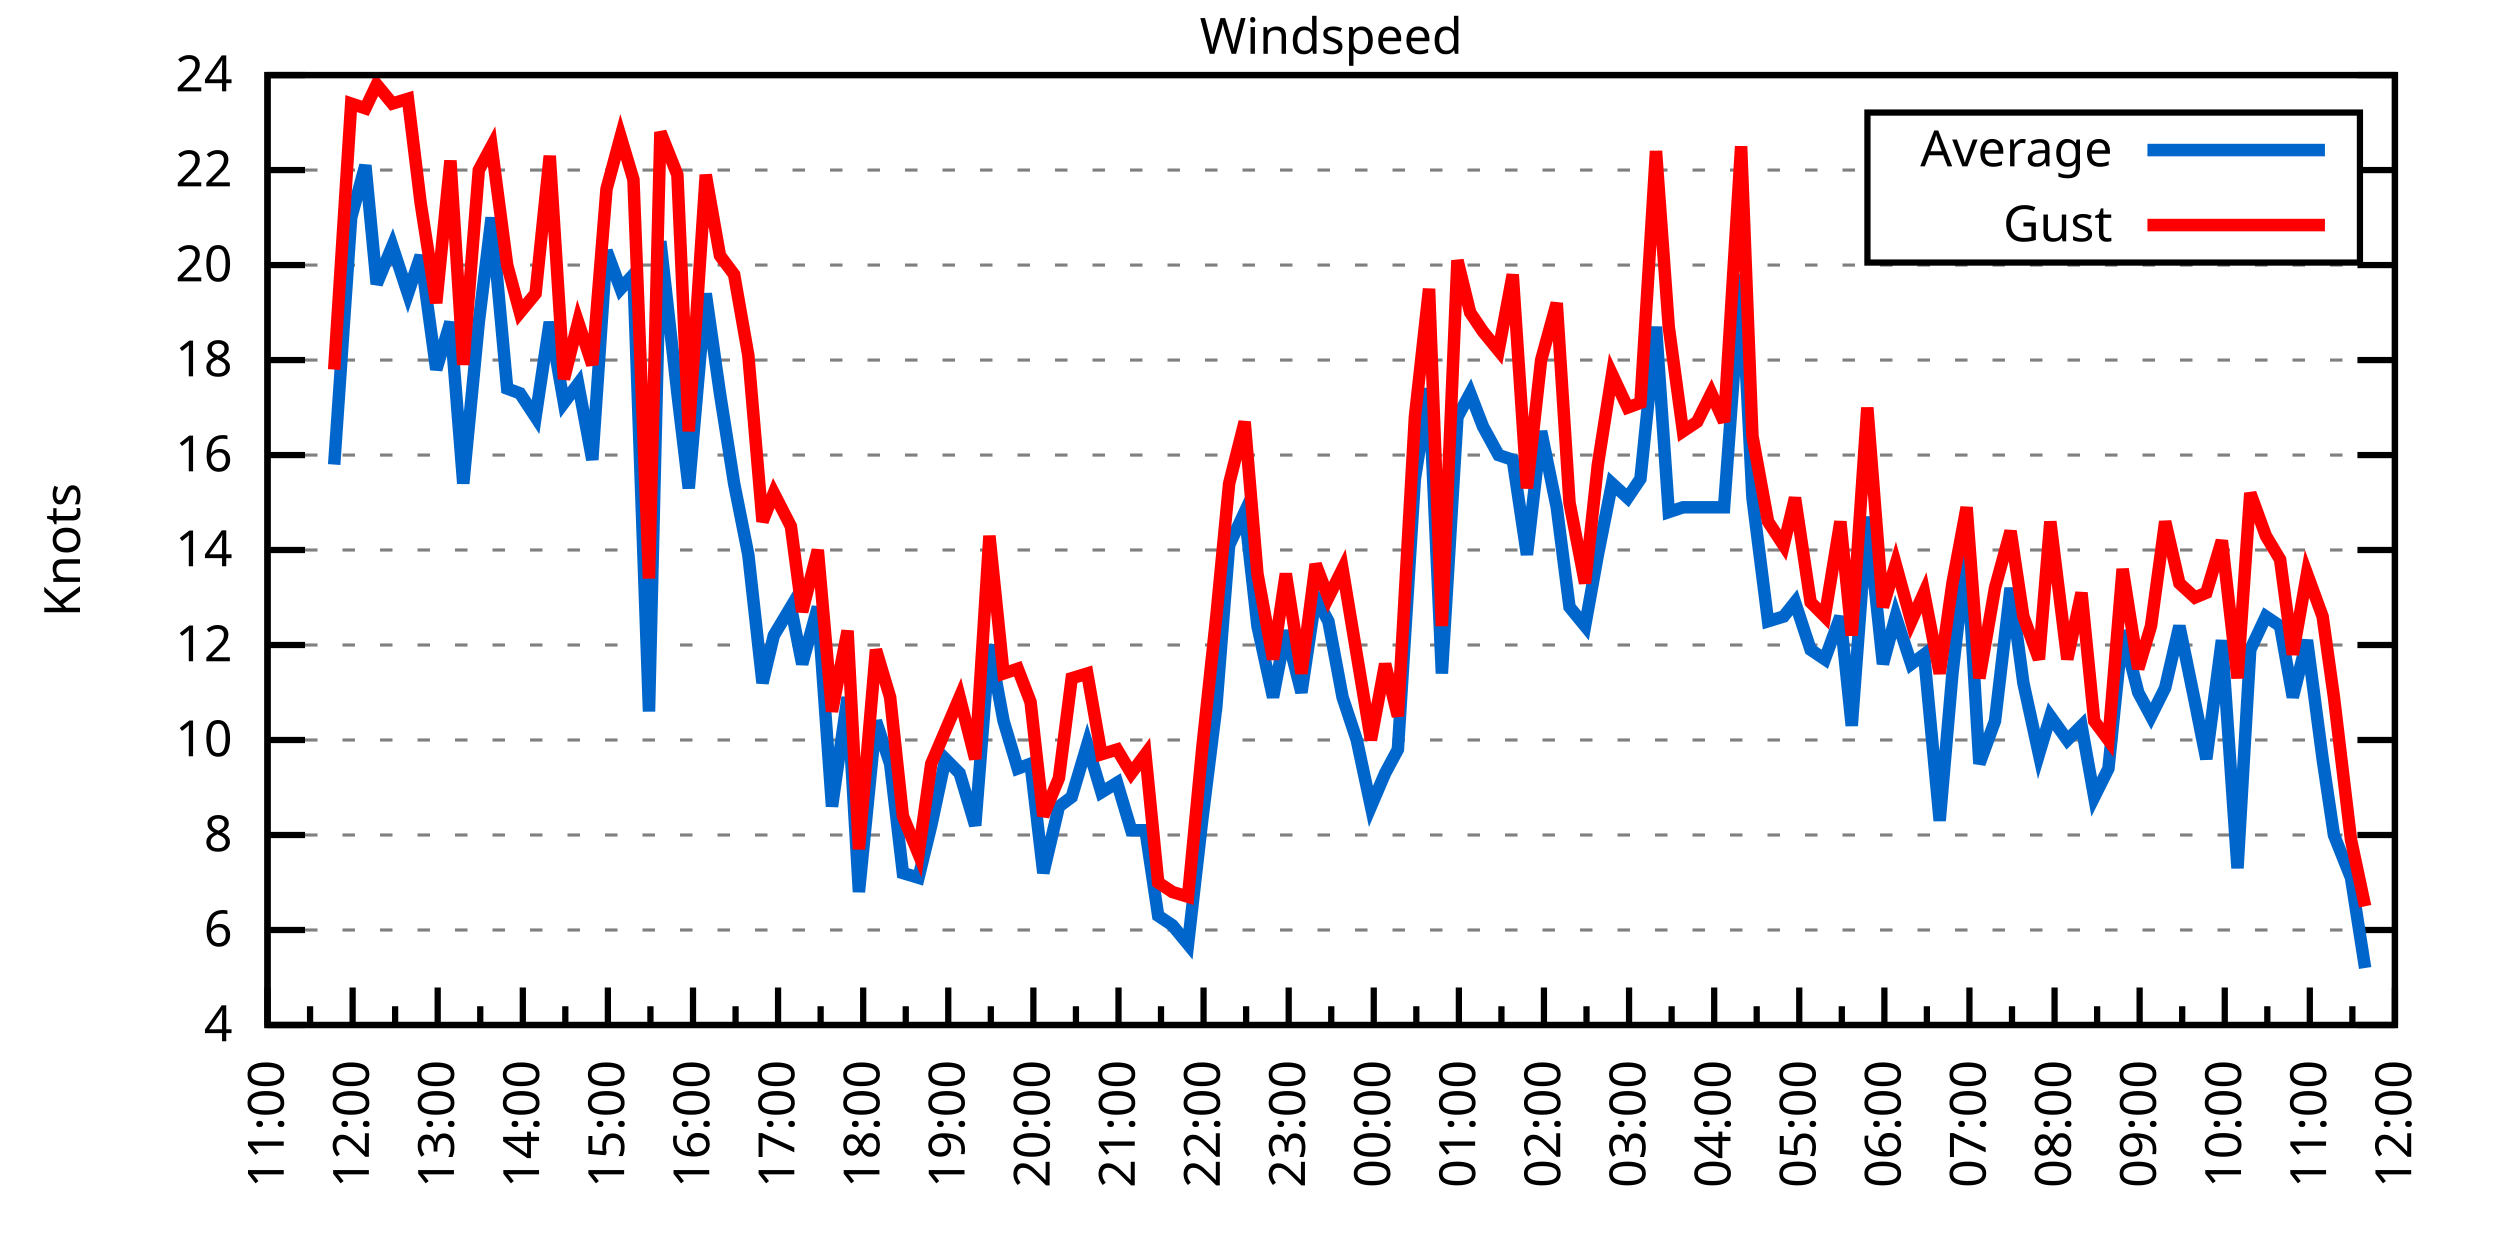
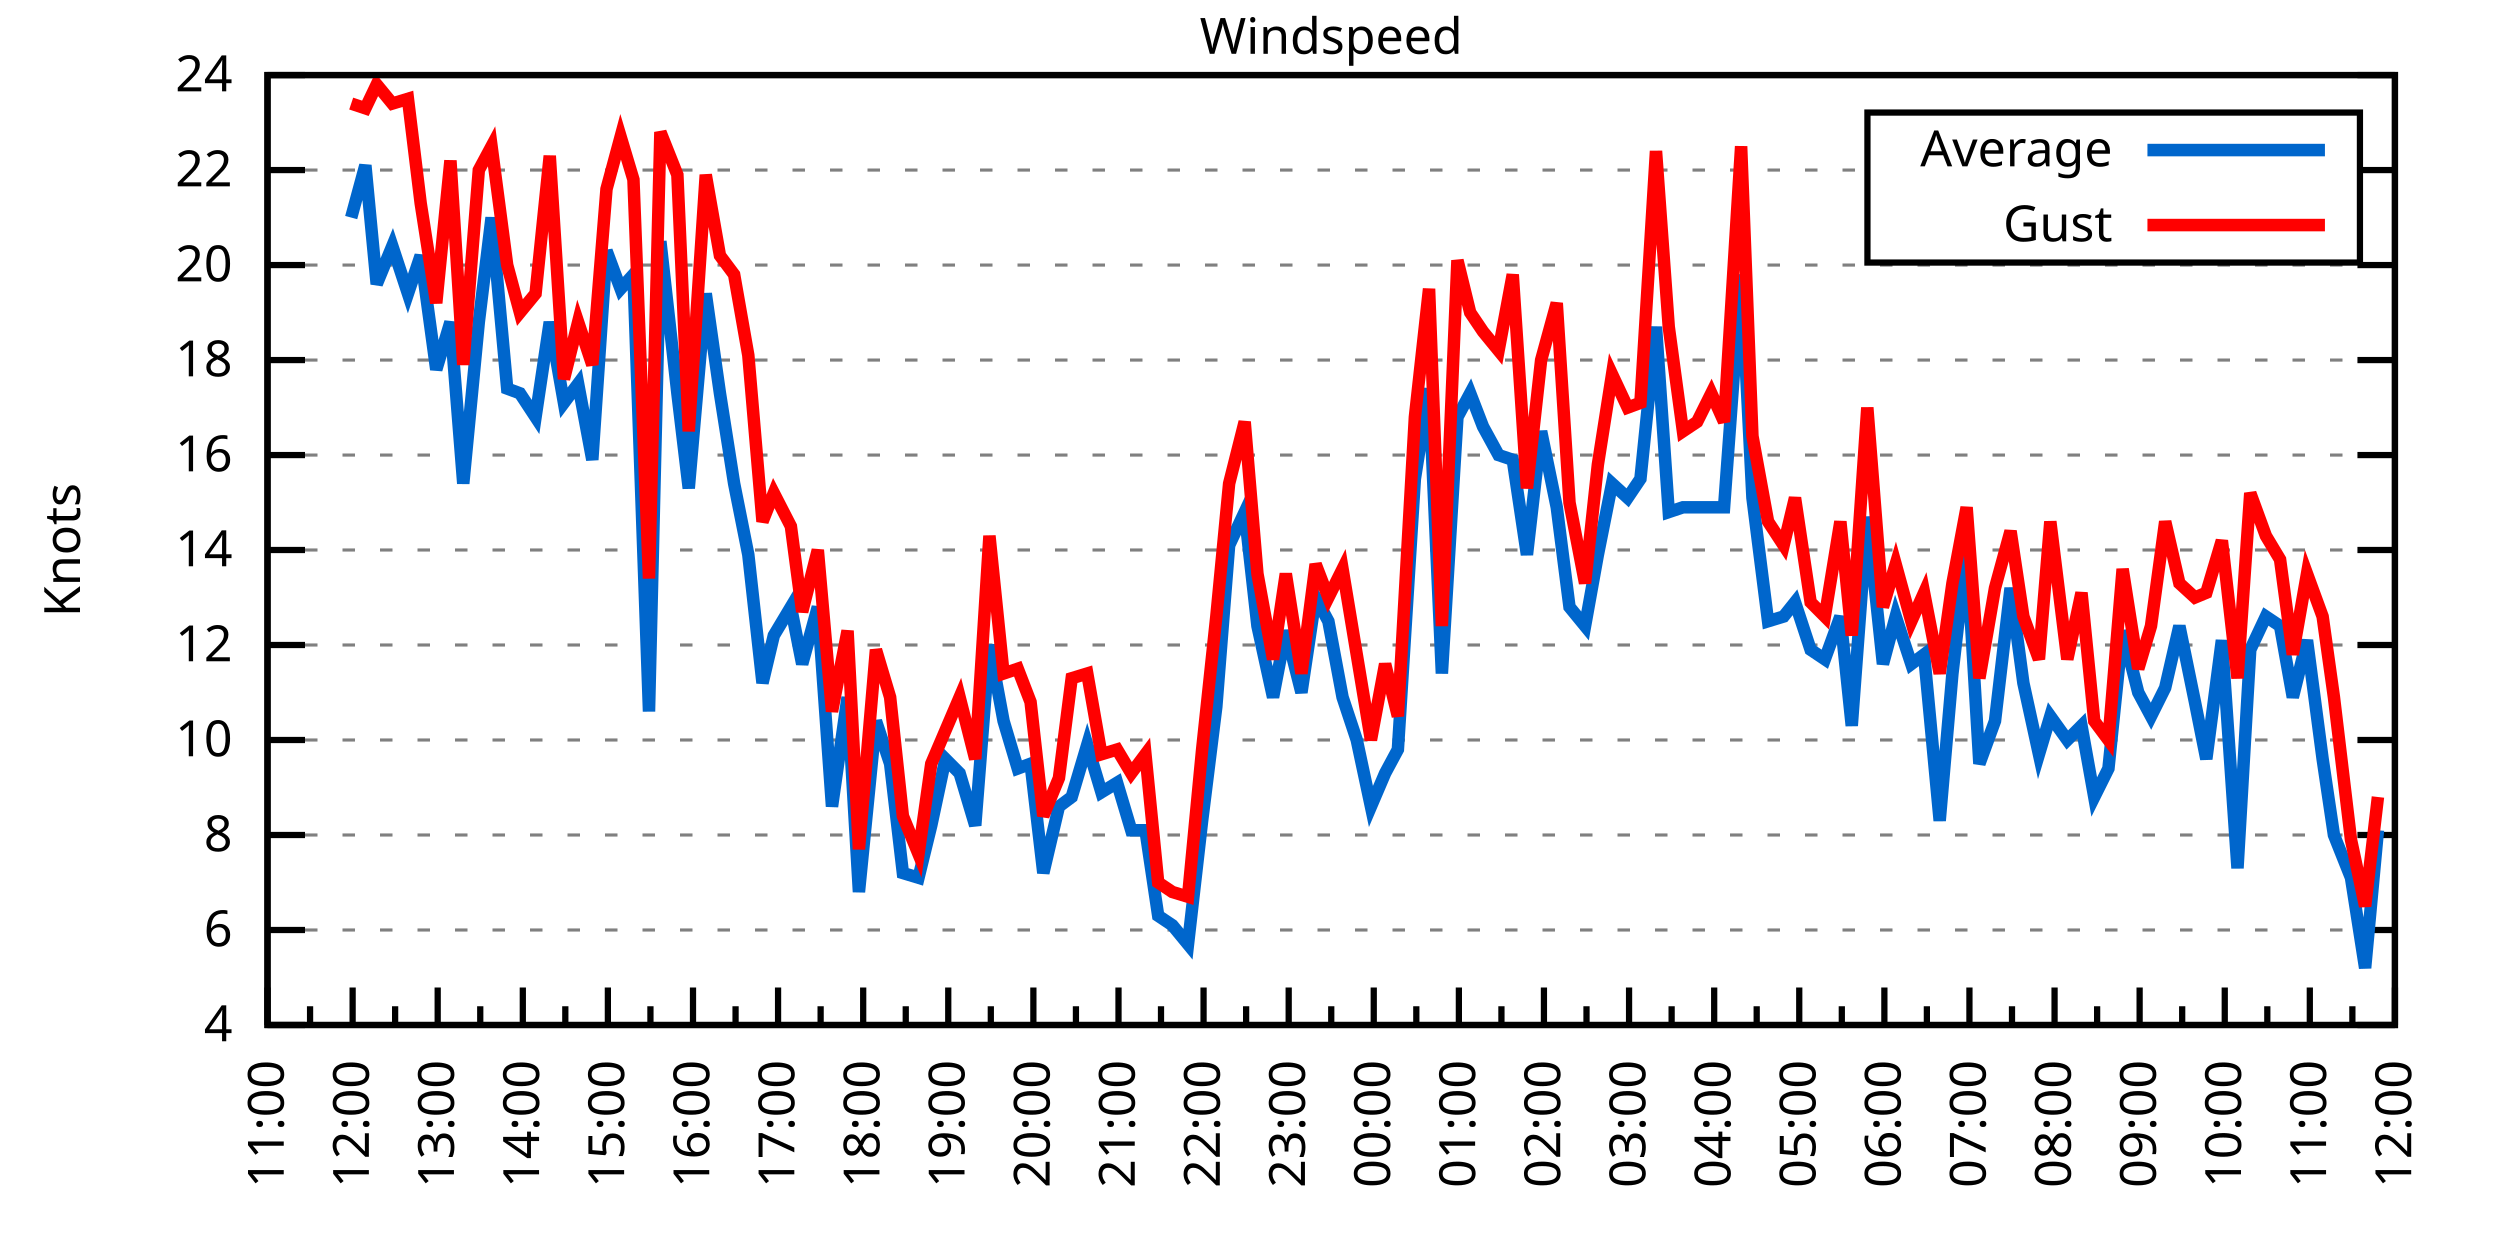
<svg xmlns="http://www.w3.org/2000/svg" xmlns:xlink="http://www.w3.org/1999/xlink" width="400" height="200" viewBox="0 0 400 200">
  <g id="gnuplot_canvas">
    <rect x="0" y="0" width="400" height="200" fill="none" />
    <defs>
      <circle id="gpDot" r="0.5" stroke-width="0.5" stroke="currentColor" />
      <path id="gpPt0" stroke-width="0.333" stroke="currentColor" d="M-1,0 h2 M0,-1 v2" />
      <path id="gpPt1" stroke-width="0.333" stroke="currentColor" d="M-1,-1 L1,1 M1,-1 L-1,1" />
      <path id="gpPt2" stroke-width="0.333" stroke="currentColor" d="M-1,0 L1,0 M0,-1 L0,1 M-1,-1 L1,1 M-1,1 L1,-1" />
      <rect id="gpPt3" stroke-width="0.333" stroke="currentColor" x="-1" y="-1" width="2" height="2" />
      <rect id="gpPt4" stroke-width="0.333" stroke="currentColor" fill="currentColor" x="-1" y="-1" width="2" height="2" />
      <circle id="gpPt5" stroke-width="0.333" stroke="currentColor" cx="0" cy="0" r="1" />
      <use xlink:href="#gpPt5" id="gpPt6" fill="currentColor" stroke="none" />
      <path id="gpPt7" stroke-width="0.333" stroke="currentColor" d="M0,-1.33 L-1.33,0.67 L1.33,0.67 z" />
      <use xlink:href="#gpPt7" id="gpPt8" fill="currentColor" stroke="none" />
      <use xlink:href="#gpPt7" id="gpPt9" stroke="currentColor" transform="rotate(180)" />
      <use xlink:href="#gpPt9" id="gpPt10" fill="currentColor" stroke="none" />
      <use xlink:href="#gpPt3" id="gpPt11" stroke="currentColor" transform="rotate(45)" />
      <use xlink:href="#gpPt11" id="gpPt12" fill="currentColor" stroke="none" />
      <path id="gpPt13" stroke-width="0.333" stroke="currentColor" d="M0,1.330 L1.265,0.411 L0.782,-1.067 L-0.782,-1.076 L-1.265,0.411 z" />
      <use xlink:href="#gpPt13" id="gpPt14" fill="currentColor" stroke="none" />
      <filter id="textbox" filterUnits="objectBoundingBox" x="0" y="0" height="1" width="1">
        <feFlood flood-color="white" flood-opacity="1" result="bgnd" />
        <feComposite in="SourceGraphic" in2="bgnd" operator="atop" />
      </filter>
      <filter id="greybox" filterUnits="objectBoundingBox" x="0" y="0" height="1" width="1">
        <feFlood flood-color="lightgrey" flood-opacity="1" result="grey" />
        <feComposite in="SourceGraphic" in2="grey" operator="atop" />
      </filter>
    </defs>
    <g fill="none" color="white" stroke="currentColor" stroke-width="1.00" stroke-linecap="butt" stroke-linejoin="miter">
</g>
    <g fill="none" color="black" stroke="currentColor" stroke-width="1.00" stroke-linecap="butt" stroke-linejoin="miter">
      <g stroke="none" shape-rendering="crispEdges">
        <polygon fill="rgb(255, 255, 255)" points="42.80,164.00 383.18,164.00 383.18,12.02 42.80,12.02 " />
      </g>
    </g>
    <g fill="none" color="black" stroke="currentColor" stroke-width="1.00" stroke-linecap="butt" stroke-linejoin="miter">
</g>
    <g fill="none" color="black" stroke="black" stroke-width="0.50" stroke-linecap="butt" stroke-linejoin="miter">
</g>
    <g fill="none" color="gray" stroke="currentColor" stroke-width="0.50" stroke-linecap="butt" stroke-linejoin="miter">
      <path stroke="gray" stroke-dasharray="2,4" class="gridline" d="M42.80,164.00 L383.19,164.00  " />
    </g>
    <g fill="none" color="gray" stroke="gray" stroke-width="1.00" stroke-linecap="butt" stroke-linejoin="miter">
</g>
    <g fill="none" color="black" stroke="currentColor" stroke-width="1.00" stroke-linecap="butt" stroke-linejoin="miter">
      <path stroke="black" d="M42.80,164.00 L48.80,164.00 M383.19,164.00 L377.19,164.00  " />
      <g transform="translate(37.20,166.60)" stroke="none" fill="black" font-family="Sans" font-size="8.00" text-anchor="end">
        <text>
          <tspan font-family="Sans"> 4</tspan>
        </text>
      </g>
    </g>
    <g fill="none" color="black" stroke="currentColor" stroke-width="1.00" stroke-linecap="butt" stroke-linejoin="miter">
</g>
    <g fill="none" color="black" stroke="black" stroke-width="0.50" stroke-linecap="butt" stroke-linejoin="miter">
</g>
    <g fill="none" color="gray" stroke="currentColor" stroke-width="0.50" stroke-linecap="butt" stroke-linejoin="miter">
      <path stroke="gray" stroke-dasharray="2,4" class="gridline" d="M42.80,148.80 L383.19,148.80  " />
    </g>
    <g fill="none" color="gray" stroke="gray" stroke-width="1.00" stroke-linecap="butt" stroke-linejoin="miter">
</g>
    <g fill="none" color="black" stroke="currentColor" stroke-width="1.00" stroke-linecap="butt" stroke-linejoin="miter">
      <path stroke="black" d="M42.80,148.80 L48.80,148.80 M383.19,148.80 L377.19,148.80  " />
      <g transform="translate(37.20,151.40)" stroke="none" fill="black" font-family="Sans" font-size="8.00" text-anchor="end">
        <text>
          <tspan font-family="Sans"> 6</tspan>
        </text>
      </g>
    </g>
    <g fill="none" color="black" stroke="currentColor" stroke-width="1.00" stroke-linecap="butt" stroke-linejoin="miter">
</g>
    <g fill="none" color="black" stroke="black" stroke-width="0.50" stroke-linecap="butt" stroke-linejoin="miter">
</g>
    <g fill="none" color="gray" stroke="currentColor" stroke-width="0.50" stroke-linecap="butt" stroke-linejoin="miter">
      <path stroke="gray" stroke-dasharray="2,4" class="gridline" d="M42.80,133.60 L383.19,133.60  " />
    </g>
    <g fill="none" color="gray" stroke="gray" stroke-width="1.00" stroke-linecap="butt" stroke-linejoin="miter">
</g>
    <g fill="none" color="black" stroke="currentColor" stroke-width="1.00" stroke-linecap="butt" stroke-linejoin="miter">
      <path stroke="black" d="M42.80,133.60 L48.80,133.60 M383.19,133.60 L377.19,133.60  " />
      <g transform="translate(37.20,136.20)" stroke="none" fill="black" font-family="Sans" font-size="8.00" text-anchor="end">
        <text>
          <tspan font-family="Sans"> 8</tspan>
        </text>
      </g>
    </g>
    <g fill="none" color="black" stroke="currentColor" stroke-width="1.00" stroke-linecap="butt" stroke-linejoin="miter">
</g>
    <g fill="none" color="black" stroke="black" stroke-width="0.50" stroke-linecap="butt" stroke-linejoin="miter">
</g>
    <g fill="none" color="gray" stroke="currentColor" stroke-width="0.50" stroke-linecap="butt" stroke-linejoin="miter">
      <path stroke="gray" stroke-dasharray="2,4" class="gridline" d="M42.80,118.40 L383.19,118.40  " />
    </g>
    <g fill="none" color="gray" stroke="gray" stroke-width="1.00" stroke-linecap="butt" stroke-linejoin="miter">
</g>
    <g fill="none" color="black" stroke="currentColor" stroke-width="1.00" stroke-linecap="butt" stroke-linejoin="miter">
      <path stroke="black" d="M42.80,118.40 L48.80,118.40 M383.19,118.40 L377.19,118.40  " />
      <g transform="translate(37.20,121.00)" stroke="none" fill="black" font-family="Sans" font-size="8.00" text-anchor="end">
        <text>
          <tspan font-family="Sans"> 10</tspan>
        </text>
      </g>
    </g>
    <g fill="none" color="black" stroke="currentColor" stroke-width="1.00" stroke-linecap="butt" stroke-linejoin="miter">
</g>
    <g fill="none" color="black" stroke="black" stroke-width="0.50" stroke-linecap="butt" stroke-linejoin="miter">
</g>
    <g fill="none" color="gray" stroke="currentColor" stroke-width="0.50" stroke-linecap="butt" stroke-linejoin="miter">
      <path stroke="gray" stroke-dasharray="2,4" class="gridline" d="M42.80,103.20 L383.19,103.20  " />
    </g>
    <g fill="none" color="gray" stroke="gray" stroke-width="1.00" stroke-linecap="butt" stroke-linejoin="miter">
</g>
    <g fill="none" color="black" stroke="currentColor" stroke-width="1.00" stroke-linecap="butt" stroke-linejoin="miter">
      <path stroke="black" d="M42.80,103.20 L48.80,103.20 M383.19,103.20 L377.19,103.20  " />
      <g transform="translate(37.20,105.80)" stroke="none" fill="black" font-family="Sans" font-size="8.00" text-anchor="end">
        <text>
          <tspan font-family="Sans"> 12</tspan>
        </text>
      </g>
    </g>
    <g fill="none" color="black" stroke="currentColor" stroke-width="1.00" stroke-linecap="butt" stroke-linejoin="miter">
</g>
    <g fill="none" color="black" stroke="black" stroke-width="0.50" stroke-linecap="butt" stroke-linejoin="miter">
</g>
    <g fill="none" color="gray" stroke="currentColor" stroke-width="0.50" stroke-linecap="butt" stroke-linejoin="miter">
      <path stroke="gray" stroke-dasharray="2,4" class="gridline" d="M42.80,88.00 L383.19,88.00  " />
    </g>
    <g fill="none" color="gray" stroke="gray" stroke-width="1.00" stroke-linecap="butt" stroke-linejoin="miter">
</g>
    <g fill="none" color="black" stroke="currentColor" stroke-width="1.00" stroke-linecap="butt" stroke-linejoin="miter">
      <path stroke="black" d="M42.80,88.00 L48.80,88.00 M383.19,88.00 L377.19,88.00  " />
      <g transform="translate(37.20,90.60)" stroke="none" fill="black" font-family="Sans" font-size="8.00" text-anchor="end">
        <text>
          <tspan font-family="Sans"> 14</tspan>
        </text>
      </g>
    </g>
    <g fill="none" color="black" stroke="currentColor" stroke-width="1.00" stroke-linecap="butt" stroke-linejoin="miter">
</g>
    <g fill="none" color="black" stroke="black" stroke-width="0.50" stroke-linecap="butt" stroke-linejoin="miter">
</g>
    <g fill="none" color="gray" stroke="currentColor" stroke-width="0.50" stroke-linecap="butt" stroke-linejoin="miter">
      <path stroke="gray" stroke-dasharray="2,4" class="gridline" d="M42.80,72.81 L383.19,72.81  " />
    </g>
    <g fill="none" color="gray" stroke="gray" stroke-width="1.00" stroke-linecap="butt" stroke-linejoin="miter">
</g>
    <g fill="none" color="black" stroke="currentColor" stroke-width="1.00" stroke-linecap="butt" stroke-linejoin="miter">
      <path stroke="black" d="M42.80,72.81 L48.80,72.81 M383.19,72.81 L377.19,72.81  " />
      <g transform="translate(37.20,75.41)" stroke="none" fill="black" font-family="Sans" font-size="8.00" text-anchor="end">
        <text>
          <tspan font-family="Sans"> 16</tspan>
        </text>
      </g>
    </g>
    <g fill="none" color="black" stroke="currentColor" stroke-width="1.00" stroke-linecap="butt" stroke-linejoin="miter">
</g>
    <g fill="none" color="black" stroke="black" stroke-width="0.50" stroke-linecap="butt" stroke-linejoin="miter">
</g>
    <g fill="none" color="gray" stroke="currentColor" stroke-width="0.50" stroke-linecap="butt" stroke-linejoin="miter">
      <path stroke="gray" stroke-dasharray="2,4" class="gridline" d="M42.80,57.61 L383.19,57.61  " />
    </g>
    <g fill="none" color="gray" stroke="gray" stroke-width="1.00" stroke-linecap="butt" stroke-linejoin="miter">
</g>
    <g fill="none" color="black" stroke="currentColor" stroke-width="1.00" stroke-linecap="butt" stroke-linejoin="miter">
      <path stroke="black" d="M42.80,57.61 L48.80,57.61 M383.19,57.61 L377.19,57.61  " />
      <g transform="translate(37.20,60.21)" stroke="none" fill="black" font-family="Sans" font-size="8.00" text-anchor="end">
        <text>
          <tspan font-family="Sans"> 18</tspan>
        </text>
      </g>
    </g>
    <g fill="none" color="black" stroke="currentColor" stroke-width="1.00" stroke-linecap="butt" stroke-linejoin="miter">
</g>
    <g fill="none" color="black" stroke="black" stroke-width="0.50" stroke-linecap="butt" stroke-linejoin="miter">
</g>
    <g fill="none" color="gray" stroke="currentColor" stroke-width="0.50" stroke-linecap="butt" stroke-linejoin="miter">
      <path stroke="gray" stroke-dasharray="2,4" class="gridline" d="M42.80,42.41 L383.19,42.41  " />
    </g>
    <g fill="none" color="gray" stroke="gray" stroke-width="1.00" stroke-linecap="butt" stroke-linejoin="miter">
</g>
    <g fill="none" color="black" stroke="currentColor" stroke-width="1.00" stroke-linecap="butt" stroke-linejoin="miter">
      <path stroke="black" d="M42.80,42.41 L48.80,42.41 M383.19,42.41 L377.19,42.41  " />
      <g transform="translate(37.20,45.01)" stroke="none" fill="black" font-family="Sans" font-size="8.00" text-anchor="end">
        <text>
          <tspan font-family="Sans"> 20</tspan>
        </text>
      </g>
    </g>
    <g fill="none" color="black" stroke="currentColor" stroke-width="1.00" stroke-linecap="butt" stroke-linejoin="miter">
</g>
    <g fill="none" color="black" stroke="black" stroke-width="0.50" stroke-linecap="butt" stroke-linejoin="miter">
</g>
    <g fill="none" color="gray" stroke="currentColor" stroke-width="0.50" stroke-linecap="butt" stroke-linejoin="miter">
      <path stroke="gray" stroke-dasharray="2,4" class="gridline" d="M42.80,27.21 L298.79,27.21 M377.59,27.21 L383.19,27.21  " />
    </g>
    <g fill="none" color="gray" stroke="gray" stroke-width="1.00" stroke-linecap="butt" stroke-linejoin="miter">
</g>
    <g fill="none" color="black" stroke="currentColor" stroke-width="1.00" stroke-linecap="butt" stroke-linejoin="miter">
      <path stroke="black" d="M42.80,27.21 L48.80,27.21 M383.19,27.21 L377.19,27.21  " />
      <g transform="translate(37.20,29.81)" stroke="none" fill="black" font-family="Sans" font-size="8.00" text-anchor="end">
        <text>
          <tspan font-family="Sans"> 22</tspan>
        </text>
      </g>
    </g>
    <g fill="none" color="black" stroke="currentColor" stroke-width="1.00" stroke-linecap="butt" stroke-linejoin="miter">
</g>
    <g fill="none" color="black" stroke="black" stroke-width="0.50" stroke-linecap="butt" stroke-linejoin="miter">
</g>
    <g fill="none" color="gray" stroke="currentColor" stroke-width="0.50" stroke-linecap="butt" stroke-linejoin="miter">
      <path stroke="gray" stroke-dasharray="2,4" class="gridline" d="M42.80,12.01 L383.19,12.01  " />
    </g>
    <g fill="none" color="gray" stroke="gray" stroke-width="1.00" stroke-linecap="butt" stroke-linejoin="miter">
</g>
    <g fill="none" color="black" stroke="currentColor" stroke-width="1.00" stroke-linecap="butt" stroke-linejoin="miter">
      <path stroke="black" d="M42.80,12.01 L48.80,12.01 M383.19,12.01 L377.19,12.01  " />
      <g transform="translate(37.20,14.61)" stroke="none" fill="black" font-family="Sans" font-size="8.00" text-anchor="end">
        <text>
          <tspan font-family="Sans"> 24</tspan>
        </text>
      </g>
    </g>
    <g fill="none" color="black" stroke="currentColor" stroke-width="1.00" stroke-linecap="butt" stroke-linejoin="miter">
      <path stroke="black" d="M42.80,164.00 L42.80,158.00  " />
      <g transform="translate(45.40,169.60) rotate(270)" stroke="none" fill="black" font-family="Sans" font-size="8.00" text-anchor="end">
        <text>
          <tspan font-family="Sans">11:00</tspan>
        </text>
      </g>
    </g>
    <g fill="none" color="black" stroke="currentColor" stroke-width="1.00" stroke-linecap="butt" stroke-linejoin="miter">
      <path stroke="black" d="M49.61,164.00 L49.61,161.00 M56.42,164.00 L56.42,158.00  " />
      <g transform="translate(59.02,169.60) rotate(270)" stroke="none" fill="black" font-family="Sans" font-size="8.00" text-anchor="end">
        <text>
          <tspan font-family="Sans">12:00</tspan>
        </text>
      </g>
    </g>
    <g fill="none" color="black" stroke="currentColor" stroke-width="1.00" stroke-linecap="butt" stroke-linejoin="miter">
      <path stroke="black" d="M63.22,164.00 L63.22,161.00 M70.03,164.00 L70.03,158.00  " />
      <g transform="translate(72.63,169.60) rotate(270)" stroke="none" fill="black" font-family="Sans" font-size="8.00" text-anchor="end">
        <text>
          <tspan font-family="Sans">13:00</tspan>
        </text>
      </g>
    </g>
    <g fill="none" color="black" stroke="currentColor" stroke-width="1.00" stroke-linecap="butt" stroke-linejoin="miter">
      <path stroke="black" d="M76.84,164.00 L76.84,161.00 M83.65,164.00 L83.65,158.00  " />
      <g transform="translate(86.25,169.60) rotate(270)" stroke="none" fill="black" font-family="Sans" font-size="8.00" text-anchor="end">
        <text>
          <tspan font-family="Sans">14:00</tspan>
        </text>
      </g>
    </g>
    <g fill="none" color="black" stroke="currentColor" stroke-width="1.00" stroke-linecap="butt" stroke-linejoin="miter">
      <path stroke="black" d="M90.45,164.00 L90.45,161.00 M97.26,164.00 L97.26,158.00  " />
      <g transform="translate(99.86,169.60) rotate(270)" stroke="none" fill="black" font-family="Sans" font-size="8.00" text-anchor="end">
        <text>
          <tspan font-family="Sans">15:00</tspan>
        </text>
      </g>
    </g>
    <g fill="none" color="black" stroke="currentColor" stroke-width="1.00" stroke-linecap="butt" stroke-linejoin="miter">
      <path stroke="black" d="M104.07,164.00 L104.07,161.00 M110.88,164.00 L110.88,158.00  " />
      <g transform="translate(113.48,169.60) rotate(270)" stroke="none" fill="black" font-family="Sans" font-size="8.00" text-anchor="end">
        <text>
          <tspan font-family="Sans">16:00</tspan>
        </text>
      </g>
    </g>
    <g fill="none" color="black" stroke="currentColor" stroke-width="1.00" stroke-linecap="butt" stroke-linejoin="miter">
      <path stroke="black" d="M117.69,164.00 L117.69,161.00 M124.49,164.00 L124.49,158.00  " />
      <g transform="translate(127.09,169.60) rotate(270)" stroke="none" fill="black" font-family="Sans" font-size="8.00" text-anchor="end">
        <text>
          <tspan font-family="Sans">17:00</tspan>
        </text>
      </g>
    </g>
    <g fill="none" color="black" stroke="currentColor" stroke-width="1.00" stroke-linecap="butt" stroke-linejoin="miter">
      <path stroke="black" d="M131.30,164.00 L131.30,161.00 M138.11,164.00 L138.11,158.00  " />
      <g transform="translate(140.71,169.60) rotate(270)" stroke="none" fill="black" font-family="Sans" font-size="8.00" text-anchor="end">
        <text>
          <tspan font-family="Sans">18:00</tspan>
        </text>
      </g>
    </g>
    <g fill="none" color="black" stroke="currentColor" stroke-width="1.00" stroke-linecap="butt" stroke-linejoin="miter">
      <path stroke="black" d="M144.92,164.00 L144.92,161.00 M151.72,164.00 L151.72,158.00  " />
      <g transform="translate(154.32,169.60) rotate(270)" stroke="none" fill="black" font-family="Sans" font-size="8.00" text-anchor="end">
        <text>
          <tspan font-family="Sans">19:00</tspan>
        </text>
      </g>
    </g>
    <g fill="none" color="black" stroke="currentColor" stroke-width="1.00" stroke-linecap="butt" stroke-linejoin="miter">
      <path stroke="black" d="M158.53,164.00 L158.53,161.00 M165.34,164.00 L165.34,158.00  " />
      <g transform="translate(167.94,169.60) rotate(270)" stroke="none" fill="black" font-family="Sans" font-size="8.00" text-anchor="end">
        <text>
          <tspan font-family="Sans">20:00</tspan>
        </text>
      </g>
    </g>
    <g fill="none" color="black" stroke="currentColor" stroke-width="1.00" stroke-linecap="butt" stroke-linejoin="miter">
      <path stroke="black" d="M172.15,164.00 L172.15,161.00 M178.96,164.00 L178.96,158.00  " />
      <g transform="translate(181.56,169.60) rotate(270)" stroke="none" fill="black" font-family="Sans" font-size="8.00" text-anchor="end">
        <text>
          <tspan font-family="Sans">21:00</tspan>
        </text>
      </g>
    </g>
    <g fill="none" color="black" stroke="currentColor" stroke-width="1.00" stroke-linecap="butt" stroke-linejoin="miter">
      <path stroke="black" d="M185.76,164.00 L185.76,161.00 M192.57,164.00 L192.57,158.00  " />
      <g transform="translate(195.17,169.60) rotate(270)" stroke="none" fill="black" font-family="Sans" font-size="8.00" text-anchor="end">
        <text>
          <tspan font-family="Sans">22:00</tspan>
        </text>
      </g>
    </g>
    <g fill="none" color="black" stroke="currentColor" stroke-width="1.00" stroke-linecap="butt" stroke-linejoin="miter">
      <path stroke="black" d="M199.38,164.00 L199.38,161.00 M206.19,164.00 L206.19,158.00  " />
      <g transform="translate(208.79,169.60) rotate(270)" stroke="none" fill="black" font-family="Sans" font-size="8.00" text-anchor="end">
        <text>
          <tspan font-family="Sans">23:00</tspan>
        </text>
      </g>
    </g>
    <g fill="none" color="black" stroke="currentColor" stroke-width="1.00" stroke-linecap="butt" stroke-linejoin="miter">
      <path stroke="black" d="M213.00,164.00 L213.00,161.00 M219.80,164.00 L219.80,158.00  " />
      <g transform="translate(222.40,169.60) rotate(270)" stroke="none" fill="black" font-family="Sans" font-size="8.00" text-anchor="end">
        <text>
          <tspan font-family="Sans">00:00</tspan>
        </text>
      </g>
    </g>
    <g fill="none" color="black" stroke="currentColor" stroke-width="1.00" stroke-linecap="butt" stroke-linejoin="miter">
      <path stroke="black" d="M226.61,164.00 L226.61,161.00 M233.42,164.00 L233.42,158.00  " />
      <g transform="translate(236.02,169.60) rotate(270)" stroke="none" fill="black" font-family="Sans" font-size="8.00" text-anchor="end">
        <text>
          <tspan font-family="Sans">01:00</tspan>
        </text>
      </g>
    </g>
    <g fill="none" color="black" stroke="currentColor" stroke-width="1.00" stroke-linecap="butt" stroke-linejoin="miter">
      <path stroke="black" d="M240.23,164.00 L240.23,161.00 M247.03,164.00 L247.03,158.00  " />
      <g transform="translate(249.63,169.60) rotate(270)" stroke="none" fill="black" font-family="Sans" font-size="8.00" text-anchor="end">
        <text>
          <tspan font-family="Sans">02:00</tspan>
        </text>
      </g>
    </g>
    <g fill="none" color="black" stroke="currentColor" stroke-width="1.00" stroke-linecap="butt" stroke-linejoin="miter">
      <path stroke="black" d="M253.84,164.00 L253.84,161.00 M260.65,164.00 L260.65,158.00  " />
      <g transform="translate(263.25,169.60) rotate(270)" stroke="none" fill="black" font-family="Sans" font-size="8.00" text-anchor="end">
        <text>
          <tspan font-family="Sans">03:00</tspan>
        </text>
      </g>
    </g>
    <g fill="none" color="black" stroke="currentColor" stroke-width="1.00" stroke-linecap="butt" stroke-linejoin="miter">
      <path stroke="black" d="M267.46,164.00 L267.46,161.00 M274.27,164.00 L274.27,158.00  " />
      <g transform="translate(276.87,169.60) rotate(270)" stroke="none" fill="black" font-family="Sans" font-size="8.00" text-anchor="end">
        <text>
          <tspan font-family="Sans">04:00</tspan>
        </text>
      </g>
    </g>
    <g fill="none" color="black" stroke="currentColor" stroke-width="1.00" stroke-linecap="butt" stroke-linejoin="miter">
      <path stroke="black" d="M281.07,164.00 L281.07,161.00 M287.88,164.00 L287.88,158.00  " />
      <g transform="translate(290.48,169.60) rotate(270)" stroke="none" fill="black" font-family="Sans" font-size="8.00" text-anchor="end">
        <text>
          <tspan font-family="Sans">05:00</tspan>
        </text>
      </g>
    </g>
    <g fill="none" color="black" stroke="currentColor" stroke-width="1.00" stroke-linecap="butt" stroke-linejoin="miter">
      <path stroke="black" d="M294.69,164.00 L294.69,161.00 M301.50,164.00 L301.50,158.00  " />
      <g transform="translate(304.10,169.60) rotate(270)" stroke="none" fill="black" font-family="Sans" font-size="8.00" text-anchor="end">
        <text>
          <tspan font-family="Sans">06:00</tspan>
        </text>
      </g>
    </g>
    <g fill="none" color="black" stroke="currentColor" stroke-width="1.00" stroke-linecap="butt" stroke-linejoin="miter">
      <path stroke="black" d="M308.30,164.00 L308.30,161.00 M315.11,164.00 L315.11,158.00  " />
      <g transform="translate(317.71,169.60) rotate(270)" stroke="none" fill="black" font-family="Sans" font-size="8.00" text-anchor="end">
        <text>
          <tspan font-family="Sans">07:00</tspan>
        </text>
      </g>
    </g>
    <g fill="none" color="black" stroke="currentColor" stroke-width="1.00" stroke-linecap="butt" stroke-linejoin="miter">
      <path stroke="black" d="M321.92,164.00 L321.92,161.00 M328.73,164.00 L328.73,158.00  " />
      <g transform="translate(331.33,169.60) rotate(270)" stroke="none" fill="black" font-family="Sans" font-size="8.00" text-anchor="end">
        <text>
          <tspan font-family="Sans">08:00</tspan>
        </text>
      </g>
    </g>
    <g fill="none" color="black" stroke="currentColor" stroke-width="1.00" stroke-linecap="butt" stroke-linejoin="miter">
      <path stroke="black" d="M335.54,164.00 L335.54,161.00 M342.34,164.00 L342.34,158.00  " />
      <g transform="translate(344.94,169.60) rotate(270)" stroke="none" fill="black" font-family="Sans" font-size="8.00" text-anchor="end">
        <text>
          <tspan font-family="Sans">09:00</tspan>
        </text>
      </g>
    </g>
    <g fill="none" color="black" stroke="currentColor" stroke-width="1.00" stroke-linecap="butt" stroke-linejoin="miter">
      <path stroke="black" d="M349.15,164.00 L349.15,161.00 M355.96,164.00 L355.96,158.00  " />
      <g transform="translate(358.56,169.60) rotate(270)" stroke="none" fill="black" font-family="Sans" font-size="8.00" text-anchor="end">
        <text>
          <tspan font-family="Sans">10:00</tspan>
        </text>
      </g>
    </g>
    <g fill="none" color="black" stroke="currentColor" stroke-width="1.00" stroke-linecap="butt" stroke-linejoin="miter">
      <path stroke="black" d="M362.77,164.00 L362.77,161.00 M369.57,164.00 L369.57,158.00  " />
      <g transform="translate(372.17,169.60) rotate(270)" stroke="none" fill="black" font-family="Sans" font-size="8.00" text-anchor="end">
        <text>
          <tspan font-family="Sans">11:00</tspan>
        </text>
      </g>
    </g>
    <g fill="none" color="black" stroke="currentColor" stroke-width="1.00" stroke-linecap="butt" stroke-linejoin="miter">
      <path stroke="black" d="M376.38,164.00 L376.38,161.00 M383.19,164.00 L383.19,158.00  " />
      <g transform="translate(385.79,169.60) rotate(270)" stroke="none" fill="black" font-family="Sans" font-size="8.00" text-anchor="end">
        <text>
          <tspan font-family="Sans">12:00</tspan>
        </text>
      </g>
    </g>
    <g fill="none" color="black" stroke="currentColor" stroke-width="1.00" stroke-linecap="butt" stroke-linejoin="miter">
</g>
    <g fill="none" color="black" stroke="currentColor" stroke-width="1.00" stroke-linecap="butt" stroke-linejoin="miter">
      <path stroke="black" d="M42.80,12.01 L42.80,164.00 L383.19,164.00 L383.19,12.01 L42.80,12.01 Z  " />
    </g>
    <g fill="none" color="black" stroke="currentColor" stroke-width="1.00" stroke-linecap="butt" stroke-linejoin="miter">
      <g transform="translate(12.80,88.01) rotate(270)" stroke="none" fill="black" font-family="Sans" font-size="8.00" text-anchor="middle">
        <text>
          <tspan font-family="Sans">Knots</tspan>
        </text>
      </g>
    </g>
    <g fill="none" color="black" stroke="currentColor" stroke-width="1.00" stroke-linecap="butt" stroke-linejoin="miter">
</g>
    <g fill="none" color="black" stroke="currentColor" stroke-width="1.00" stroke-linecap="butt" stroke-linejoin="miter">
      <path stroke="black" d="M298.79,42.01 L298.79,18.01 L377.59,18.01 L377.59,42.01 L298.79,42.01 Z  " />
    </g>
    <g id="Windspeed_plot_1">
      <g fill="none" color="white" stroke="black" stroke-width="2.00" stroke-linecap="butt" stroke-linejoin="miter">
</g>
      <g fill="none" color="black" stroke="currentColor" stroke-width="2.00" stroke-linecap="butt" stroke-linejoin="miter">
        <g transform="translate(337.99,26.61)" stroke="none" fill="black" font-family="Sans" font-size="8.00" text-anchor="end">
          <text>
            <tspan font-family="Sans">Average</tspan>
          </text>
        </g>
      </g>
      <g fill="none" color="black" stroke="currentColor" stroke-width="2.00" stroke-linecap="butt" stroke-linejoin="miter">
-         <path stroke="rgb(  0, 102, 204)" d="M343.59,24.01 L371.99,24.01 M53.47,74.33 L56.19,34.81 L58.46,26.45 L60.27,45.45 L62.77,39.37 L65.27,46.97   L67.31,40.89 L69.80,59.13 L72.07,51.53 L74.12,77.37 L76.61,51.53 L78.65,34.81 L81.15,62.17 L83.19,62.93   L85.69,66.73 L87.96,51.53 L90.23,64.45 L92.50,61.41 L94.77,73.57 L97.04,40.13 L99.30,46.21 L101.35,43.93   L103.84,113.84 L105.66,38.61 L108.38,62.93 L110.20,78.13 L112.92,46.97 L115.19,62.93 L117.46,77.37 L119.73,88.76   L122.00,109.28 L123.81,101.68 L126.54,97.12 L128.35,106.24 L130.85,97.12 L133.12,129.04 L135.61,111.56 L137.43,142.72   L140.15,115.36 L142.42,122.20 L144.46,139.68 L146.96,140.44 L149.00,132.08 L151.27,121.44 L153.54,123.72 L156.04,132.08   L158.31,103.20 L160.57,115.36 L162.84,122.96 L164.89,122.20 L166.93,139.68 L169.43,129.04 L171.47,127.52 L173.96,119.16   L176.23,126.76 L178.73,125.24 L181.00,132.84 L183.27,132.84 L185.31,146.52 L187.58,148.04 L190.08,151.08 L192.34,131.32   L194.61,113.08 L196.66,87.25 L199.15,81.93 L201.19,100.16 L203.69,111.56 L205.73,100.92 L208.23,110.80 L210.50,95.60   L212.54,99.40 L214.81,111.56 L217.08,118.40 L219.35,129.04 L221.62,123.72 L223.66,119.92 L226.38,76.61 L228.65,62.17   L230.70,107.76 L233.19,66.73 L235.23,62.93 L237.28,68.25 L239.77,72.81 L242.04,73.57 L244.31,88.76 L246.58,69.01   L249.08,81.17 L251.12,97.12 L253.61,100.16 L255.66,88.76 L257.93,77.37 L260.42,79.65 L262.47,76.61 L264.96,52.29   L267.00,81.93 L269.27,81.17 L271.54,81.17 L273.81,81.17 L275.85,81.17 L278.58,43.93 L280.39,79.65 L282.89,99.40   L285.38,98.64 L287.20,96.36 L289.70,103.96 L291.97,105.48 L294.46,98.64 L296.28,116.12 L298.77,82.69 L301.27,106.24   L303.31,98.64 L305.81,106.24 L307.85,104.72 L310.35,131.32 L312.39,107.76 L314.66,88.00 L316.70,122.20 L319.20,115.36   L321.69,94.08 L323.74,109.28 L326.23,120.68 L328.05,114.60 L330.77,118.40 L333.04,116.12 L335.08,127.52 L337.35,122.96   L339.62,100.92 L342.12,110.80 L344.16,114.60 L346.43,110.04 L348.70,100.16 L351.19,112.32 L353.01,121.44 L355.50,102.44   L358.00,138.92 L360.04,103.96 L362.54,98.64 L364.81,100.16 L366.85,111.56 L369.12,102.44 L371.62,121.44 L373.43,133.60   L376.16,140.44 L378.42,154.88  " />
+         <path stroke="rgb(  0, 102, 204)" d="M343.59,24.01 L371.99,24.01 M56.19,34.81 L58.46,26.45 L60.27,45.45 L62.77,39.37 L65.27,46.97 L67.31,40.89   L69.80,59.13 L72.07,51.53 L74.12,77.37 L76.61,51.53 L78.65,34.81 L81.15,62.17 L83.19,62.93 L85.69,66.73   L87.96,51.53 L90.23,64.45 L92.50,61.41 L94.77,73.57 L97.04,40.13 L99.30,46.21 L101.35,43.93 L103.84,113.84   L105.66,38.61 L108.38,62.93 L110.20,78.13 L112.92,46.97 L115.19,62.93 L117.46,77.37 L119.73,88.76 L122.00,109.28   L123.81,101.68 L126.54,97.12 L128.35,106.24 L130.85,97.12 L133.12,129.04 L135.61,111.56 L137.43,142.72 L140.15,115.36   L142.42,122.20 L144.46,139.68 L146.96,140.44 L149.00,132.08 L151.27,121.44 L153.54,123.72 L156.04,132.08 L158.31,103.20   L160.57,115.36 L162.84,122.96 L164.89,122.20 L166.93,139.68 L169.43,129.04 L171.47,127.52 L173.96,119.16 L176.23,126.76   L178.73,125.24 L181.00,132.84 L183.27,132.84 L185.31,146.52 L187.58,148.04 L190.08,151.08 L192.34,131.32 L194.61,113.08   L196.66,87.25 L199.15,81.93 L201.19,100.16 L203.69,111.56 L205.73,100.92 L208.23,110.80 L210.50,95.60 L212.54,99.40   L214.81,111.56 L217.08,118.40 L219.35,129.04 L221.62,123.72 L223.66,119.92 L226.38,76.61 L228.65,62.17 L230.70,107.76   L233.19,66.73 L235.23,62.93 L237.28,68.25 L239.77,72.81 L242.04,73.57 L244.31,88.76 L246.58,69.01 L249.08,81.17   L251.12,97.12 L253.61,100.16 L255.66,88.76 L257.93,77.37 L260.42,79.65 L262.47,76.61 L264.96,52.29 L267.00,81.93   L269.27,81.17 L271.54,81.17 L273.81,81.17 L275.85,81.17 L278.58,43.93 L280.39,79.65 L282.89,99.40 L285.38,98.64   L287.20,96.36 L289.70,103.96 L291.97,105.48 L294.46,98.64 L296.28,116.12 L298.77,82.69 L301.27,106.24 L303.31,98.64   L305.81,106.24 L307.85,104.72 L310.35,131.32 L312.39,107.76 L314.66,88.00 L316.70,122.20 L319.20,115.36 L321.69,94.08   L323.74,109.28 L326.23,120.68 L328.05,114.60 L330.77,118.40 L333.04,116.12 L335.08,127.52 L337.35,122.96 L339.62,100.92   L342.12,110.80 L344.16,114.60 L346.43,110.04 L348.70,100.16 L351.19,112.32 L353.01,121.44 L355.50,102.44 L358.00,138.92   L360.04,103.96 L362.54,98.64 L364.81,100.16 L366.85,111.56 L369.12,102.44 L371.62,121.44 L373.43,133.60 L376.16,140.44   L378.42,154.88 L380.47,132.84  " />
      </g>
    </g>
    <g id="Windspeed_plot_2">
      <g fill="none" color="black" stroke="currentColor" stroke-width="2.00" stroke-linecap="butt" stroke-linejoin="miter">
        <g transform="translate(337.99,38.61)" stroke="none" fill="black" font-family="Sans" font-size="8.00" text-anchor="end">
          <text>
            <tspan font-family="Sans">Gust</tspan>
          </text>
        </g>
      </g>
      <g fill="none" color="black" stroke="currentColor" stroke-width="2.00" stroke-linecap="butt" stroke-linejoin="miter">
-         <path stroke="rgb(255,   0,   0)" d="M343.59,36.01 L371.99,36.01 M53.47,59.13 L56.19,16.57 L58.46,17.33 L60.27,13.53 L62.77,16.57 L65.27,15.81   L67.31,32.53 L69.80,48.49 L72.07,25.69 L74.12,58.37 L76.61,27.21 L78.65,23.41 L81.15,42.41 L83.19,50.01   L85.69,46.97 L87.96,24.93 L90.23,60.65 L92.50,51.53 L94.77,58.37 L97.04,30.25 L99.30,21.89 L101.35,28.73   L103.84,92.56 L105.66,21.13 L108.38,27.97 L110.20,69.01 L112.92,27.97 L115.19,40.89 L117.46,43.93 L119.73,56.85   L122.00,83.45 L123.81,78.89 L126.54,84.21 L128.35,97.88 L130.85,88.00 L133.12,113.84 L135.61,100.92 L137.43,135.88   L140.15,103.96 L142.42,111.56 L144.46,130.56 L146.96,136.64 L149.00,122.20 L151.27,116.88 L153.54,111.56 L156.04,121.44   L158.31,85.73 L160.57,107.76 L162.84,107.00 L164.89,112.32 L166.93,130.56 L169.43,124.48 L171.47,108.52 L173.96,107.76   L176.23,120.68 L178.73,119.92 L181.00,123.72 L183.27,120.68 L185.31,141.20 L187.58,142.72 L190.08,143.48 L192.34,119.92   L194.61,98.64 L196.66,77.37 L199.15,67.49 L201.19,91.80 L203.69,105.48 L205.73,91.80 L208.23,107.76 L210.50,90.28   L212.54,95.60 L214.81,91.04 L217.08,104.72 L219.35,118.40 L221.62,106.24 L223.66,114.60 L226.38,66.73 L228.65,46.21   L230.70,100.16 L233.19,41.65 L235.23,50.01 L237.28,53.05 L239.77,56.09 L242.04,43.93 L244.31,78.13 L246.58,57.61   L249.08,48.49 L251.12,80.41 L253.61,93.32 L255.66,74.33 L257.93,59.89 L260.42,65.21 L262.47,64.45 L264.96,24.17   L267.00,52.29 L269.27,69.01 L271.54,67.49 L273.81,62.93 L275.85,67.49 L278.58,23.41 L280.39,69.77 L282.89,83.45   L285.38,87.25 L287.20,79.65 L289.70,96.36 L291.97,98.64 L294.46,83.45 L296.28,101.68 L298.77,65.21 L301.27,97.12   L303.31,90.28 L305.81,99.40 L307.85,94.84 L310.35,107.76 L312.39,93.32 L314.66,81.17 L316.70,108.52 L319.20,94.08   L321.69,84.97 L323.74,98.64 L326.23,105.48 L328.05,83.45 L330.77,105.48 L333.04,94.84 L335.08,115.36 L337.35,118.40   L339.62,91.04 L342.12,107.00 L344.16,100.16 L346.43,83.45 L348.70,93.32 L351.19,95.60 L353.01,94.84 L355.50,86.49   L358.00,108.52 L360.04,78.89 L362.54,85.73 L364.81,89.52 L366.85,104.72 L369.12,91.80 L371.62,98.64 L373.43,111.56   L376.16,134.36 L378.42,145.00  " />
+         <path stroke="rgb(255,   0,   0)" d="M343.59,36.01 L371.99,36.01 M56.19,16.57 L58.46,17.33 L60.27,13.53 L62.77,16.57 L65.27,15.81 L67.31,32.53   L69.80,48.49 L72.07,25.69 L74.12,58.37 L76.61,27.21 L78.65,23.41 L81.15,42.41 L83.19,50.01 L85.69,46.97   L87.96,24.93 L90.23,60.65 L92.50,51.53 L94.77,58.37 L97.04,30.25 L99.30,21.89 L101.35,28.73 L103.84,92.56   L105.66,21.13 L108.38,27.97 L110.20,69.01 L112.92,27.97 L115.19,40.89 L117.46,43.93 L119.73,56.85 L122.00,83.45   L123.81,78.89 L126.54,84.21 L128.35,97.88 L130.85,88.00 L133.12,113.84 L135.61,100.92 L137.43,135.88 L140.15,103.96   L142.42,111.56 L144.46,130.56 L146.96,136.64 L149.00,122.20 L151.27,116.88 L153.54,111.56 L156.04,121.44 L158.31,85.73   L160.57,107.76 L162.84,107.00 L164.89,112.32 L166.93,130.56 L169.43,124.48 L171.47,108.52 L173.96,107.76 L176.23,120.68   L178.73,119.92 L181.00,123.72 L183.27,120.68 L185.31,141.20 L187.58,142.72 L190.08,143.48 L192.34,119.92 L194.61,98.64   L196.66,77.37 L199.15,67.49 L201.19,91.80 L203.69,105.48 L205.73,91.80 L208.23,107.76 L210.50,90.28 L212.54,95.60   L214.81,91.04 L217.08,104.72 L219.35,118.40 L221.62,106.24 L223.66,114.60 L226.38,66.73 L228.65,46.21 L230.70,100.16   L233.19,41.65 L235.23,50.01 L237.28,53.05 L239.77,56.09 L242.04,43.93 L244.31,78.13 L246.58,57.61 L249.08,48.49   L251.12,80.41 L253.61,93.32 L255.66,74.33 L257.93,59.89 L260.42,65.21 L262.47,64.45 L264.96,24.17 L267.00,52.29   L269.27,69.01 L271.54,67.49 L273.81,62.93 L275.85,67.49 L278.58,23.41 L280.39,69.77 L282.89,83.45 L285.38,87.25   L287.20,79.65 L289.70,96.36 L291.97,98.64 L294.46,83.45 L296.28,101.68 L298.77,65.21 L301.27,97.12 L303.31,90.28   L305.81,99.40 L307.85,94.84 L310.35,107.76 L312.39,93.32 L314.66,81.17 L316.70,108.52 L319.20,94.08 L321.69,84.97   L323.74,98.64 L326.23,105.48 L328.05,83.45 L330.77,105.48 L333.04,94.84 L335.08,115.36 L337.35,118.40 L339.62,91.04   L342.12,107.00 L344.16,100.16 L346.43,83.45 L348.70,93.32 L351.19,95.60 L353.01,94.84 L355.50,86.49 L358.00,108.52   L360.04,78.89 L362.54,85.73 L364.81,89.52 L366.85,104.72 L369.12,91.80 L371.62,98.64 L373.43,111.56 L376.16,134.36   L378.42,145.00 L380.47,127.52  " />
      </g>
    </g>
    <g fill="none" color="black" stroke="currentColor" stroke-width="2.00" stroke-linecap="butt" stroke-linejoin="miter">
</g>
    <g fill="none" color="black" stroke="black" stroke-width="1.00" stroke-linecap="butt" stroke-linejoin="miter">
</g>
    <g fill="none" color="black" stroke="currentColor" stroke-width="1.00" stroke-linecap="butt" stroke-linejoin="miter">
      <path stroke="black" d="M42.80,12.01 L42.80,164.00 L383.19,164.00 L383.19,12.01 L42.80,12.01 Z  " />
    </g>
    <g fill="none" color="black" stroke="currentColor" stroke-width="1.00" stroke-linecap="butt" stroke-linejoin="miter">
      <g transform="translate(212.99,8.61)" stroke="none" fill="black" font-family="Sans" font-size="8.00" text-anchor="middle">
        <text>
          <tspan font-family="Sans">Windspeed</tspan>
        </text>
      </g>
    </g>
    <g fill="none" color="black" stroke="currentColor" stroke-width="1.00" stroke-linecap="butt" stroke-linejoin="miter">
</g>
  </g>
</svg>
